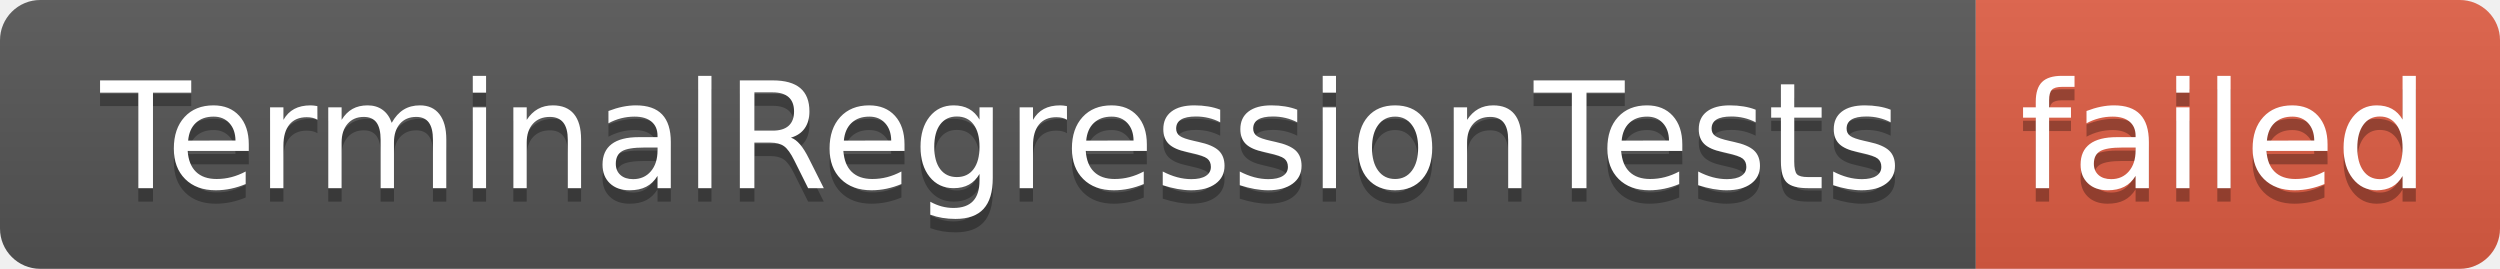
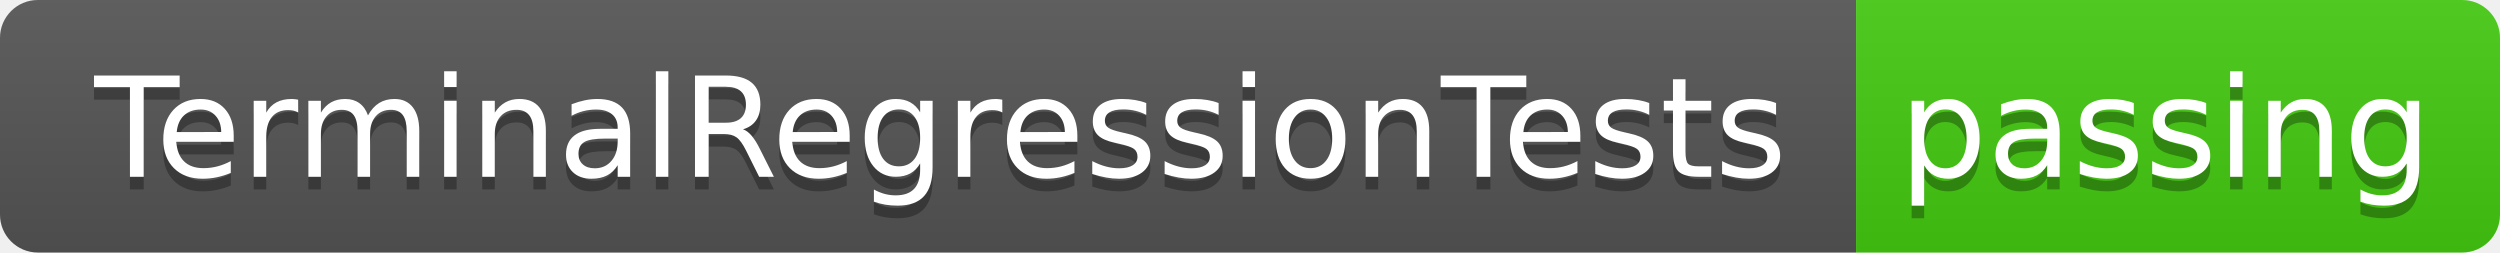
- <svg xmlns="http://www.w3.org/2000/svg" width="186" height="20" role="img" aria-label="TerminalRegressionTests: failed">
+ <svg xmlns="http://www.w3.org/2000/svg" width="198" height="20" role="img" aria-label="TerminalRegressionTests: passing">
  <linearGradient id="s" x2="0" y2="100%">
    <stop offset="0" stop-color="#bbb" stop-opacity=".1" />
    <stop offset="1" stop-opacity=".1" />
  </linearGradient>
  <clipPath id="r">
-     <rect width="186" height="20" rx="3" fill="#fff" />
+     <rect width="198" height="20" rx="3" fill="#fff" />
  </clipPath>
  <g clip-path="url(#r)">
    <rect width="147" height="20" fill="#555" />
-     <rect x="147" width="39" height="20" fill="#e05d44" />
-     <rect width="186" height="20" fill="url(#s)" />
+     <rect x="147" width="51" height="20" fill="#4c1" />
+     <rect width="198" height="20" fill="url(#s)" />
  </g>
  <g fill="#fff" text-anchor="middle" font-family="Verdana,Geneva,DejaVu Sans,sans-serif" text-rendering="geometricPrecision" font-size="110">
    <text aria-hidden="true" x="745" y="150" fill="#010101" fill-opacity=".3" transform="scale(.1)" textLength="1370">TerminalRegressionTests</text>
    <text x="745" y="140" transform="scale(.1)" fill="#fff" textLength="1370">TerminalRegressionTests</text>
-     <text aria-hidden="true" x="1655" y="150" fill="#010101" fill-opacity=".3" transform="scale(.1)" textLength="290">failed</text>
-     <text x="1655" y="140" transform="scale(.1)" fill="#fff" textLength="290">failed</text>
+     <text aria-hidden="true" x="1715" y="150" fill="#010101" fill-opacity=".3" transform="scale(.1)" textLength="410">passing</text>
+     <text x="1715" y="140" transform="scale(.1)" fill="#fff" textLength="410">passing</text>
  </g>
</svg>
